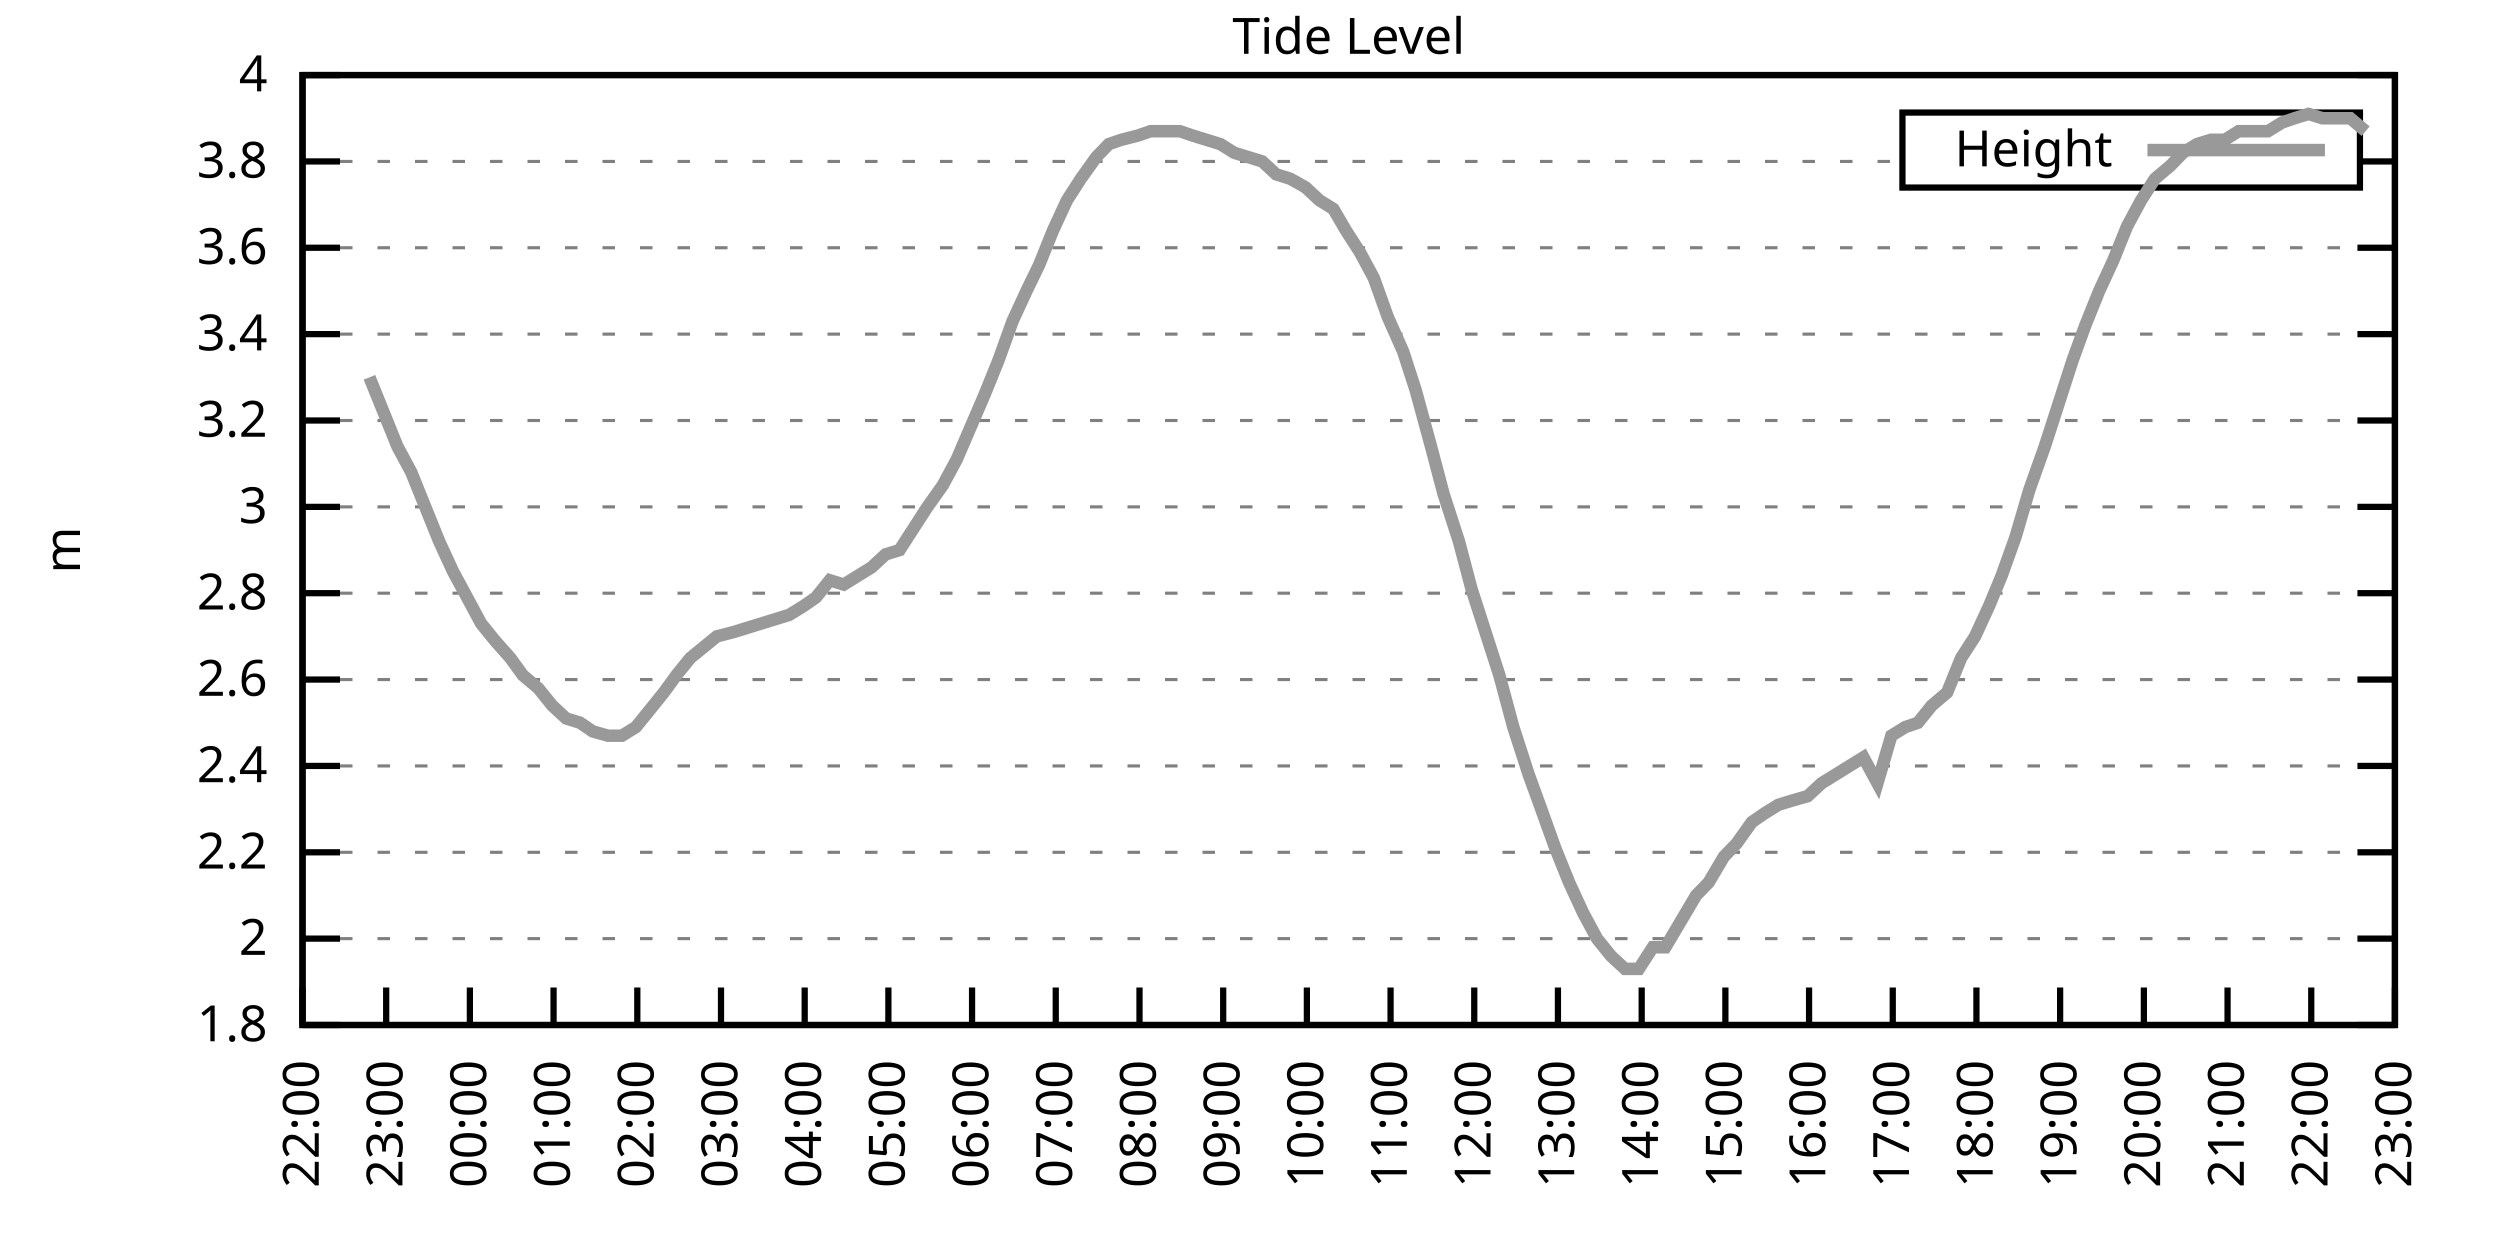
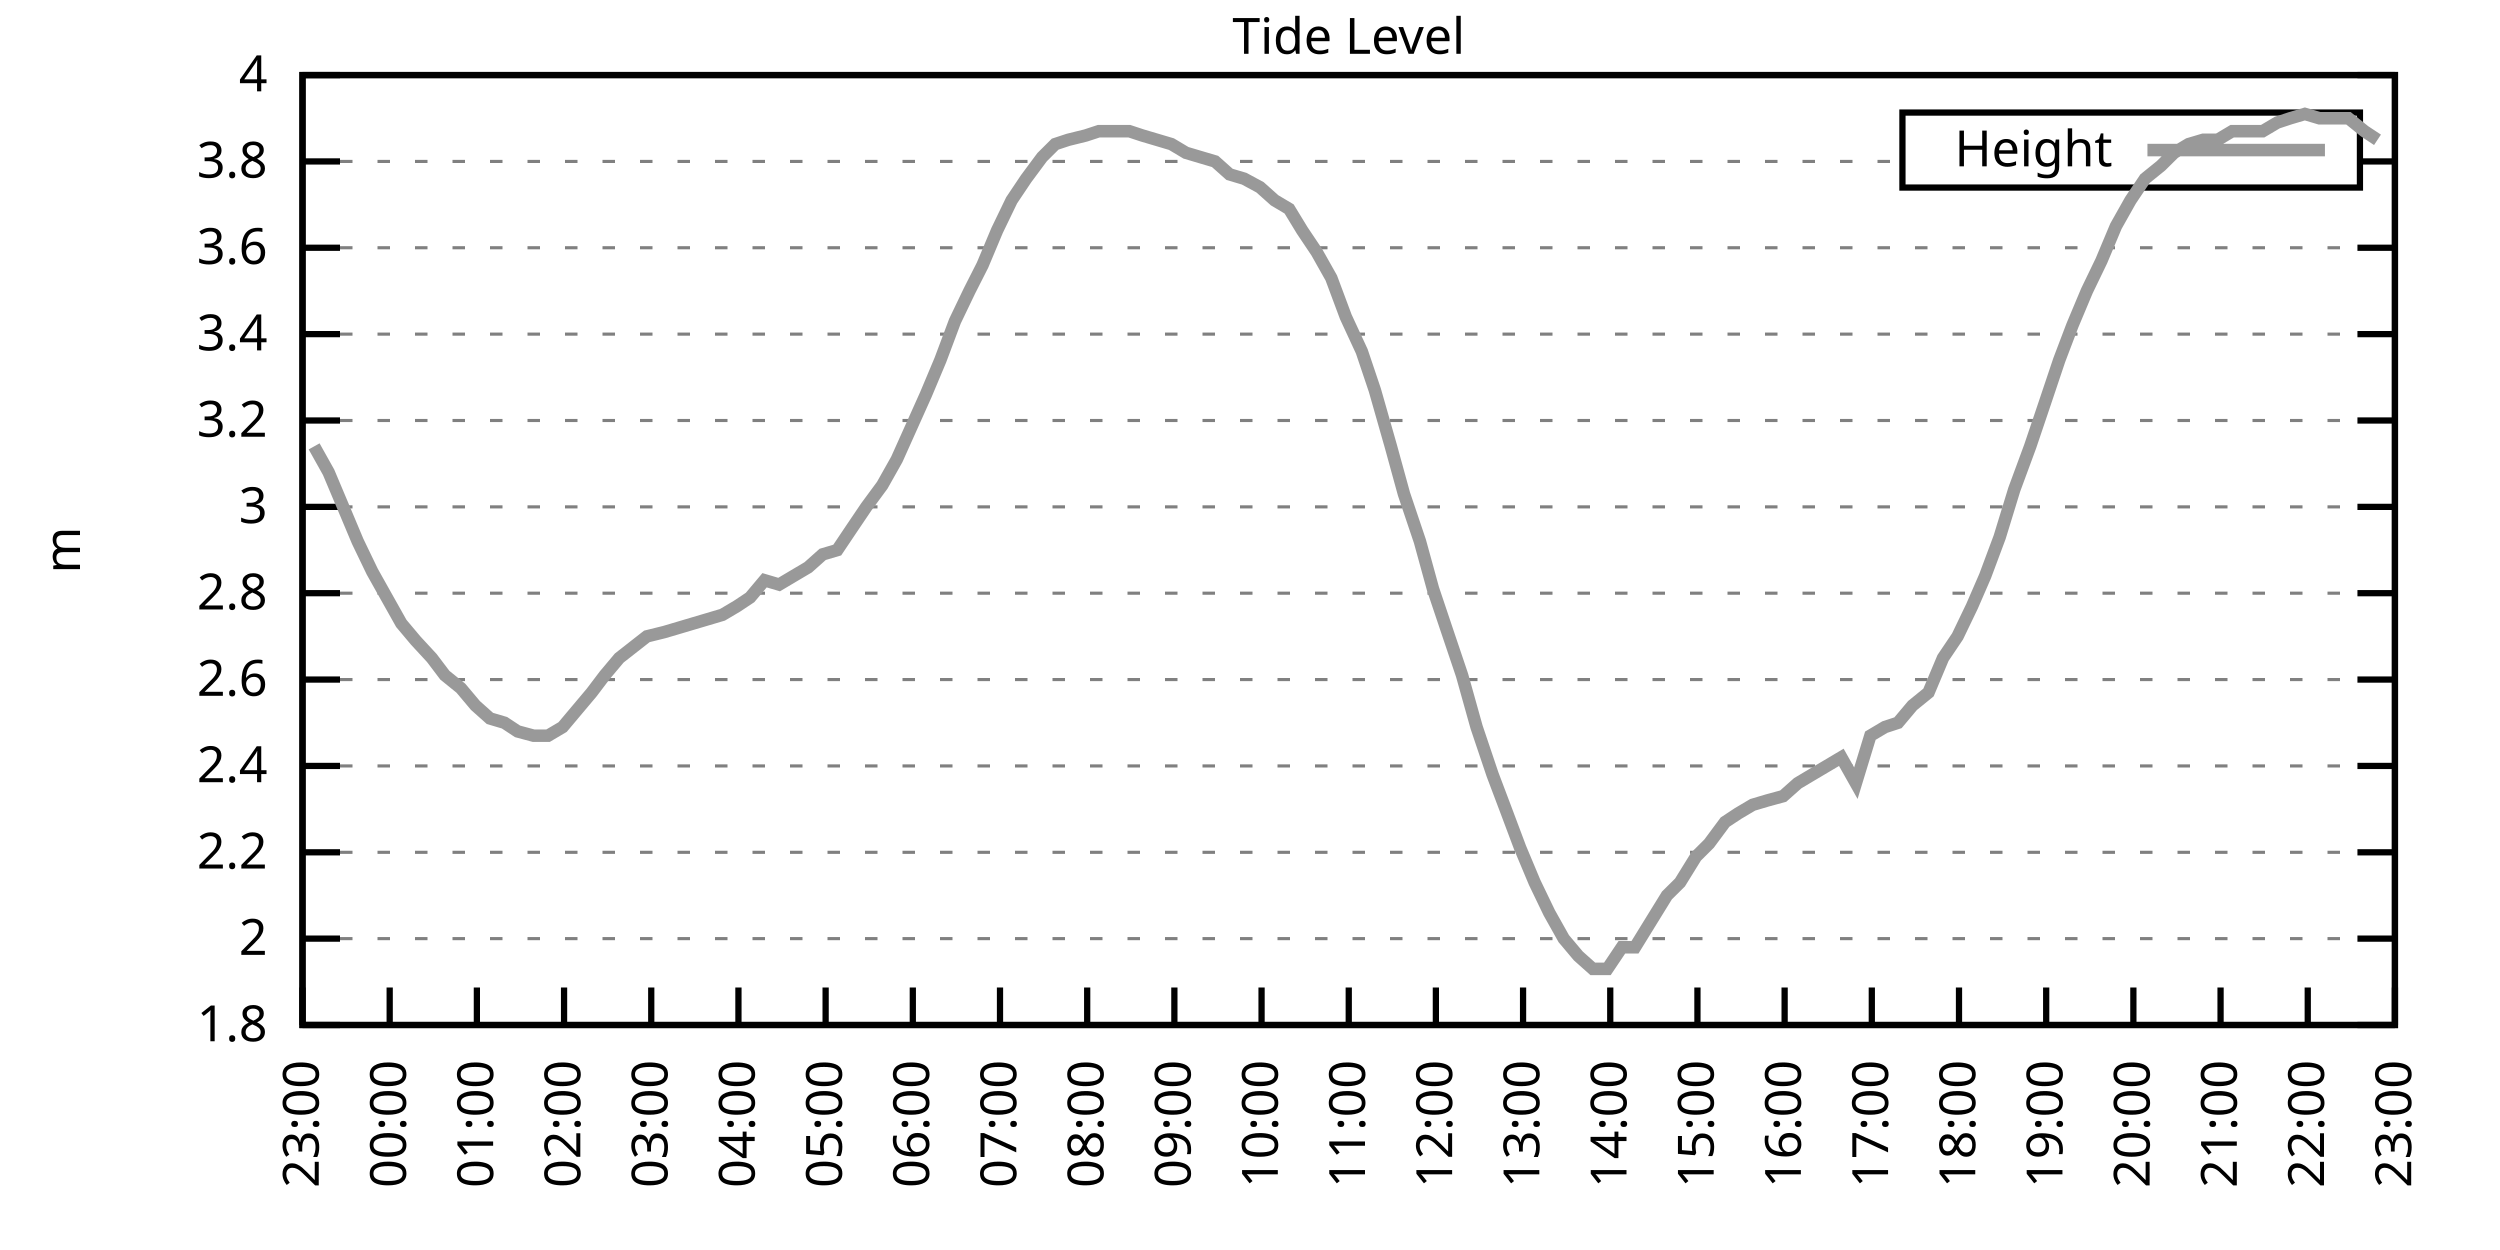
<svg xmlns="http://www.w3.org/2000/svg" xmlns:xlink="http://www.w3.org/1999/xlink" width="400" height="200" viewBox="0 0 400 200">
  <g id="gnuplot_canvas">
    <rect x="0" y="0" width="400" height="200" fill="none" />
    <defs>
      <circle id="gpDot" r="0.5" stroke-width="0.5" stroke="currentColor" />
      <path id="gpPt0" stroke-width="0.333" stroke="currentColor" d="M-1,0 h2 M0,-1 v2" />
      <path id="gpPt1" stroke-width="0.333" stroke="currentColor" d="M-1,-1 L1,1 M1,-1 L-1,1" />
      <path id="gpPt2" stroke-width="0.333" stroke="currentColor" d="M-1,0 L1,0 M0,-1 L0,1 M-1,-1 L1,1 M-1,1 L1,-1" />
      <rect id="gpPt3" stroke-width="0.333" stroke="currentColor" x="-1" y="-1" width="2" height="2" />
      <rect id="gpPt4" stroke-width="0.333" stroke="currentColor" fill="currentColor" x="-1" y="-1" width="2" height="2" />
      <circle id="gpPt5" stroke-width="0.333" stroke="currentColor" cx="0" cy="0" r="1" />
      <use xlink:href="#gpPt5" id="gpPt6" fill="currentColor" stroke="none" />
      <path id="gpPt7" stroke-width="0.333" stroke="currentColor" d="M0,-1.33 L-1.33,0.67 L1.33,0.67 z" />
      <use xlink:href="#gpPt7" id="gpPt8" fill="currentColor" stroke="none" />
      <use xlink:href="#gpPt7" id="gpPt9" stroke="currentColor" transform="rotate(180)" />
      <use xlink:href="#gpPt9" id="gpPt10" fill="currentColor" stroke="none" />
      <use xlink:href="#gpPt3" id="gpPt11" stroke="currentColor" transform="rotate(45)" />
      <use xlink:href="#gpPt11" id="gpPt12" fill="currentColor" stroke="none" />
      <path id="gpPt13" stroke-width="0.333" stroke="currentColor" d="M0,1.330 L1.265,0.411 L0.782,-1.067 L-0.782,-1.076 L-1.265,0.411 z" />
      <use xlink:href="#gpPt13" id="gpPt14" fill="currentColor" stroke="none" />
      <filter id="textbox" filterUnits="objectBoundingBox" x="0" y="0" height="1" width="1">
        <feFlood flood-color="white" flood-opacity="1" result="bgnd" />
        <feComposite in="SourceGraphic" in2="bgnd" operator="atop" />
      </filter>
      <filter id="greybox" filterUnits="objectBoundingBox" x="0" y="0" height="1" width="1">
        <feFlood flood-color="lightgrey" flood-opacity="1" result="grey" />
        <feComposite in="SourceGraphic" in2="grey" operator="atop" />
      </filter>
    </defs>
    <g fill="none" color="white" stroke="currentColor" stroke-width="1.00" stroke-linecap="butt" stroke-linejoin="miter">
</g>
    <g fill="none" color="black" stroke="currentColor" stroke-width="1.00" stroke-linecap="butt" stroke-linejoin="miter">
      <g stroke="none" shape-rendering="crispEdges">
        <polygon fill="rgb(255, 255, 255)" points="48.40,164.00 383.18,164.00 383.18,12.02 48.40,12.02 " />
      </g>
    </g>
    <g fill="none" color="black" stroke="currentColor" stroke-width="1.00" stroke-linecap="butt" stroke-linejoin="miter">
</g>
    <g fill="none" color="black" stroke="black" stroke-width="0.50" stroke-linecap="butt" stroke-linejoin="miter">
</g>
    <g fill="none" color="gray" stroke="currentColor" stroke-width="0.50" stroke-linecap="butt" stroke-linejoin="miter">
      <path stroke="gray" stroke-dasharray="2,4" class="gridline" d="M48.40,164.00 L383.19,164.00  " />
    </g>
    <g fill="none" color="gray" stroke="gray" stroke-width="1.00" stroke-linecap="butt" stroke-linejoin="miter">
</g>
    <g fill="none" color="black" stroke="currentColor" stroke-width="1.00" stroke-linecap="butt" stroke-linejoin="miter">
      <path stroke="black" d="M48.40,164.00 L54.40,164.00 M383.19,164.00 L377.19,164.00  " />
      <g transform="translate(42.80,166.60)" stroke="none" fill="black" font-family="Sans" font-size="8.00" text-anchor="end">
        <text>
          <tspan font-family="Sans"> 1.8</tspan>
        </text>
      </g>
    </g>
    <g fill="none" color="black" stroke="currentColor" stroke-width="1.00" stroke-linecap="butt" stroke-linejoin="miter">
</g>
    <g fill="none" color="black" stroke="black" stroke-width="0.50" stroke-linecap="butt" stroke-linejoin="miter">
</g>
    <g fill="none" color="gray" stroke="currentColor" stroke-width="0.50" stroke-linecap="butt" stroke-linejoin="miter">
      <path stroke="gray" stroke-dasharray="2,4" class="gridline" d="M48.40,150.18 L383.19,150.18  " />
    </g>
    <g fill="none" color="gray" stroke="gray" stroke-width="1.00" stroke-linecap="butt" stroke-linejoin="miter">
</g>
    <g fill="none" color="black" stroke="currentColor" stroke-width="1.00" stroke-linecap="butt" stroke-linejoin="miter">
      <path stroke="black" d="M48.40,150.18 L54.40,150.18 M383.19,150.18 L377.19,150.18  " />
      <g transform="translate(42.80,152.78)" stroke="none" fill="black" font-family="Sans" font-size="8.00" text-anchor="end">
        <text>
          <tspan font-family="Sans"> 2</tspan>
        </text>
      </g>
    </g>
    <g fill="none" color="black" stroke="currentColor" stroke-width="1.00" stroke-linecap="butt" stroke-linejoin="miter">
</g>
    <g fill="none" color="black" stroke="black" stroke-width="0.50" stroke-linecap="butt" stroke-linejoin="miter">
</g>
    <g fill="none" color="gray" stroke="currentColor" stroke-width="0.50" stroke-linecap="butt" stroke-linejoin="miter">
      <path stroke="gray" stroke-dasharray="2,4" class="gridline" d="M48.40,136.37 L383.19,136.37  " />
    </g>
    <g fill="none" color="gray" stroke="gray" stroke-width="1.00" stroke-linecap="butt" stroke-linejoin="miter">
</g>
    <g fill="none" color="black" stroke="currentColor" stroke-width="1.00" stroke-linecap="butt" stroke-linejoin="miter">
      <path stroke="black" d="M48.40,136.37 L54.40,136.37 M383.19,136.37 L377.19,136.37  " />
      <g transform="translate(42.80,138.97)" stroke="none" fill="black" font-family="Sans" font-size="8.00" text-anchor="end">
        <text>
          <tspan font-family="Sans"> 2.2</tspan>
        </text>
      </g>
    </g>
    <g fill="none" color="black" stroke="currentColor" stroke-width="1.00" stroke-linecap="butt" stroke-linejoin="miter">
</g>
    <g fill="none" color="black" stroke="black" stroke-width="0.50" stroke-linecap="butt" stroke-linejoin="miter">
</g>
    <g fill="none" color="gray" stroke="currentColor" stroke-width="0.50" stroke-linecap="butt" stroke-linejoin="miter">
      <path stroke="gray" stroke-dasharray="2,4" class="gridline" d="M48.40,122.55 L383.19,122.55  " />
    </g>
    <g fill="none" color="gray" stroke="gray" stroke-width="1.00" stroke-linecap="butt" stroke-linejoin="miter">
</g>
    <g fill="none" color="black" stroke="currentColor" stroke-width="1.00" stroke-linecap="butt" stroke-linejoin="miter">
      <path stroke="black" d="M48.40,122.55 L54.40,122.55 M383.19,122.55 L377.19,122.55  " />
      <g transform="translate(42.80,125.15)" stroke="none" fill="black" font-family="Sans" font-size="8.00" text-anchor="end">
        <text>
          <tspan font-family="Sans"> 2.4</tspan>
        </text>
      </g>
    </g>
    <g fill="none" color="black" stroke="currentColor" stroke-width="1.00" stroke-linecap="butt" stroke-linejoin="miter">
</g>
    <g fill="none" color="black" stroke="black" stroke-width="0.50" stroke-linecap="butt" stroke-linejoin="miter">
</g>
    <g fill="none" color="gray" stroke="currentColor" stroke-width="0.50" stroke-linecap="butt" stroke-linejoin="miter">
      <path stroke="gray" stroke-dasharray="2,4" class="gridline" d="M48.40,108.73 L383.19,108.73  " />
    </g>
    <g fill="none" color="gray" stroke="gray" stroke-width="1.00" stroke-linecap="butt" stroke-linejoin="miter">
</g>
    <g fill="none" color="black" stroke="currentColor" stroke-width="1.00" stroke-linecap="butt" stroke-linejoin="miter">
      <path stroke="black" d="M48.40,108.73 L54.40,108.73 M383.19,108.73 L377.19,108.73  " />
      <g transform="translate(42.80,111.33)" stroke="none" fill="black" font-family="Sans" font-size="8.00" text-anchor="end">
        <text>
          <tspan font-family="Sans"> 2.6</tspan>
        </text>
      </g>
    </g>
    <g fill="none" color="black" stroke="currentColor" stroke-width="1.00" stroke-linecap="butt" stroke-linejoin="miter">
</g>
    <g fill="none" color="black" stroke="black" stroke-width="0.50" stroke-linecap="butt" stroke-linejoin="miter">
</g>
    <g fill="none" color="gray" stroke="currentColor" stroke-width="0.50" stroke-linecap="butt" stroke-linejoin="miter">
      <path stroke="gray" stroke-dasharray="2,4" class="gridline" d="M48.40,94.91 L383.19,94.91  " />
    </g>
    <g fill="none" color="gray" stroke="gray" stroke-width="1.00" stroke-linecap="butt" stroke-linejoin="miter">
</g>
    <g fill="none" color="black" stroke="currentColor" stroke-width="1.00" stroke-linecap="butt" stroke-linejoin="miter">
      <path stroke="black" d="M48.40,94.91 L54.40,94.91 M383.19,94.91 L377.19,94.91  " />
      <g transform="translate(42.80,97.51)" stroke="none" fill="black" font-family="Sans" font-size="8.00" text-anchor="end">
        <text>
          <tspan font-family="Sans"> 2.8</tspan>
        </text>
      </g>
    </g>
    <g fill="none" color="black" stroke="currentColor" stroke-width="1.00" stroke-linecap="butt" stroke-linejoin="miter">
</g>
    <g fill="none" color="black" stroke="black" stroke-width="0.50" stroke-linecap="butt" stroke-linejoin="miter">
</g>
    <g fill="none" color="gray" stroke="currentColor" stroke-width="0.50" stroke-linecap="butt" stroke-linejoin="miter">
      <path stroke="gray" stroke-dasharray="2,4" class="gridline" d="M48.40,81.10 L383.19,81.10  " />
    </g>
    <g fill="none" color="gray" stroke="gray" stroke-width="1.00" stroke-linecap="butt" stroke-linejoin="miter">
</g>
    <g fill="none" color="black" stroke="currentColor" stroke-width="1.00" stroke-linecap="butt" stroke-linejoin="miter">
      <path stroke="black" d="M48.40,81.10 L54.40,81.10 M383.19,81.10 L377.19,81.10  " />
      <g transform="translate(42.80,83.70)" stroke="none" fill="black" font-family="Sans" font-size="8.00" text-anchor="end">
        <text>
          <tspan font-family="Sans"> 3</tspan>
        </text>
      </g>
    </g>
    <g fill="none" color="black" stroke="currentColor" stroke-width="1.00" stroke-linecap="butt" stroke-linejoin="miter">
</g>
    <g fill="none" color="black" stroke="black" stroke-width="0.50" stroke-linecap="butt" stroke-linejoin="miter">
</g>
    <g fill="none" color="gray" stroke="currentColor" stroke-width="0.50" stroke-linecap="butt" stroke-linejoin="miter">
      <path stroke="gray" stroke-dasharray="2,4" class="gridline" d="M48.40,67.28 L383.19,67.28  " />
    </g>
    <g fill="none" color="gray" stroke="gray" stroke-width="1.00" stroke-linecap="butt" stroke-linejoin="miter">
</g>
    <g fill="none" color="black" stroke="currentColor" stroke-width="1.00" stroke-linecap="butt" stroke-linejoin="miter">
      <path stroke="black" d="M48.40,67.28 L54.40,67.28 M383.19,67.28 L377.19,67.28  " />
      <g transform="translate(42.80,69.88)" stroke="none" fill="black" font-family="Sans" font-size="8.00" text-anchor="end">
        <text>
          <tspan font-family="Sans"> 3.2</tspan>
        </text>
      </g>
    </g>
    <g fill="none" color="black" stroke="currentColor" stroke-width="1.00" stroke-linecap="butt" stroke-linejoin="miter">
</g>
    <g fill="none" color="black" stroke="black" stroke-width="0.50" stroke-linecap="butt" stroke-linejoin="miter">
</g>
    <g fill="none" color="gray" stroke="currentColor" stroke-width="0.50" stroke-linecap="butt" stroke-linejoin="miter">
      <path stroke="gray" stroke-dasharray="2,4" class="gridline" d="M48.40,53.46 L383.19,53.46  " />
    </g>
    <g fill="none" color="gray" stroke="gray" stroke-width="1.00" stroke-linecap="butt" stroke-linejoin="miter">
</g>
    <g fill="none" color="black" stroke="currentColor" stroke-width="1.00" stroke-linecap="butt" stroke-linejoin="miter">
      <path stroke="black" d="M48.40,53.46 L54.40,53.46 M383.19,53.46 L377.19,53.46  " />
      <g transform="translate(42.80,56.06)" stroke="none" fill="black" font-family="Sans" font-size="8.00" text-anchor="end">
        <text>
          <tspan font-family="Sans"> 3.4</tspan>
        </text>
      </g>
    </g>
    <g fill="none" color="black" stroke="currentColor" stroke-width="1.00" stroke-linecap="butt" stroke-linejoin="miter">
</g>
    <g fill="none" color="black" stroke="black" stroke-width="0.50" stroke-linecap="butt" stroke-linejoin="miter">
</g>
    <g fill="none" color="gray" stroke="currentColor" stroke-width="0.50" stroke-linecap="butt" stroke-linejoin="miter">
      <path stroke="gray" stroke-dasharray="2,4" class="gridline" d="M48.40,39.64 L383.19,39.64  " />
    </g>
    <g fill="none" color="gray" stroke="gray" stroke-width="1.00" stroke-linecap="butt" stroke-linejoin="miter">
</g>
    <g fill="none" color="black" stroke="currentColor" stroke-width="1.00" stroke-linecap="butt" stroke-linejoin="miter">
      <path stroke="black" d="M48.40,39.64 L54.40,39.64 M383.19,39.64 L377.19,39.64  " />
      <g transform="translate(42.80,42.24)" stroke="none" fill="black" font-family="Sans" font-size="8.00" text-anchor="end">
        <text>
          <tspan font-family="Sans"> 3.6</tspan>
        </text>
      </g>
    </g>
    <g fill="none" color="black" stroke="currentColor" stroke-width="1.00" stroke-linecap="butt" stroke-linejoin="miter">
</g>
    <g fill="none" color="black" stroke="black" stroke-width="0.50" stroke-linecap="butt" stroke-linejoin="miter">
</g>
    <g fill="none" color="gray" stroke="currentColor" stroke-width="0.50" stroke-linecap="butt" stroke-linejoin="miter">
      <path stroke="gray" stroke-dasharray="2,4" class="gridline" d="M48.40,25.83 L304.39,25.83 M377.59,25.83 L383.19,25.83  " />
    </g>
    <g fill="none" color="gray" stroke="gray" stroke-width="1.00" stroke-linecap="butt" stroke-linejoin="miter">
</g>
    <g fill="none" color="black" stroke="currentColor" stroke-width="1.00" stroke-linecap="butt" stroke-linejoin="miter">
      <path stroke="black" d="M48.40,25.83 L54.40,25.83 M383.19,25.83 L377.19,25.83  " />
      <g transform="translate(42.80,28.43)" stroke="none" fill="black" font-family="Sans" font-size="8.00" text-anchor="end">
        <text>
          <tspan font-family="Sans"> 3.8</tspan>
        </text>
      </g>
    </g>
    <g fill="none" color="black" stroke="currentColor" stroke-width="1.00" stroke-linecap="butt" stroke-linejoin="miter">
</g>
    <g fill="none" color="black" stroke="black" stroke-width="0.50" stroke-linecap="butt" stroke-linejoin="miter">
</g>
    <g fill="none" color="gray" stroke="currentColor" stroke-width="0.50" stroke-linecap="butt" stroke-linejoin="miter">
      <path stroke="gray" stroke-dasharray="2,4" class="gridline" d="M48.40,12.01 L383.19,12.01  " />
    </g>
    <g fill="none" color="gray" stroke="gray" stroke-width="1.00" stroke-linecap="butt" stroke-linejoin="miter">
</g>
    <g fill="none" color="black" stroke="currentColor" stroke-width="1.00" stroke-linecap="butt" stroke-linejoin="miter">
      <path stroke="black" d="M48.40,12.01 L54.40,12.01 M383.19,12.01 L377.19,12.01  " />
      <g transform="translate(42.80,14.61)" stroke="none" fill="black" font-family="Sans" font-size="8.00" text-anchor="end">
        <text>
          <tspan font-family="Sans"> 4</tspan>
        </text>
      </g>
    </g>
    <g fill="none" color="black" stroke="currentColor" stroke-width="1.00" stroke-linecap="butt" stroke-linejoin="miter">
      <path stroke="black" d="M48.40,164.00 L48.40,158.00  " />
      <g transform="translate(51.00,169.60) rotate(270.00)" stroke="none" fill="black" font-family="Sans" font-size="8.00" text-anchor="end">
        <text>
-           <tspan font-family="Sans">22:00</tspan>
-         </text>
-       </g>
-     </g>
-     <g fill="none" color="black" stroke="currentColor" stroke-width="1.00" stroke-linecap="butt" stroke-linejoin="miter">
-       <path stroke="black" d="M61.79,164.00 L61.79,158.00  " />
-       <g transform="translate(64.39,169.60) rotate(270.00)" stroke="none" fill="black" font-family="Sans" font-size="8.00" text-anchor="end">
-         <text>
          <tspan font-family="Sans">23:00</tspan>
        </text>
      </g>
    </g>
    <g fill="none" color="black" stroke="currentColor" stroke-width="1.00" stroke-linecap="butt" stroke-linejoin="miter">
-       <path stroke="black" d="M75.18,164.00 L75.18,158.00  " />
-       <g transform="translate(77.78,169.60) rotate(270.00)" stroke="none" fill="black" font-family="Sans" font-size="8.00" text-anchor="end">
+       <path stroke="black" d="M62.35,164.00 L62.35,158.00  " />
+       <g transform="translate(64.95,169.60) rotate(270.00)" stroke="none" fill="black" font-family="Sans" font-size="8.00" text-anchor="end">
        <text>
          <tspan font-family="Sans">00:00</tspan>
        </text>
      </g>
    </g>
    <g fill="none" color="black" stroke="currentColor" stroke-width="1.00" stroke-linecap="butt" stroke-linejoin="miter">
-       <path stroke="black" d="M88.57,164.00 L88.57,158.00  " />
-       <g transform="translate(91.17,169.60) rotate(270.00)" stroke="none" fill="black" font-family="Sans" font-size="8.00" text-anchor="end">
+       <path stroke="black" d="M76.30,164.00 L76.30,158.00  " />
+       <g transform="translate(78.90,169.60) rotate(270.00)" stroke="none" fill="black" font-family="Sans" font-size="8.00" text-anchor="end">
        <text>
          <tspan font-family="Sans">01:00</tspan>
        </text>
      </g>
    </g>
    <g fill="none" color="black" stroke="currentColor" stroke-width="1.00" stroke-linecap="butt" stroke-linejoin="miter">
-       <path stroke="black" d="M101.97,164.00 L101.97,158.00  " />
-       <g transform="translate(104.57,169.60) rotate(270.00)" stroke="none" fill="black" font-family="Sans" font-size="8.00" text-anchor="end">
+       <path stroke="black" d="M90.25,164.00 L90.25,158.00  " />
+       <g transform="translate(92.85,169.60) rotate(270.00)" stroke="none" fill="black" font-family="Sans" font-size="8.00" text-anchor="end">
        <text>
          <tspan font-family="Sans">02:00</tspan>
        </text>
      </g>
    </g>
    <g fill="none" color="black" stroke="currentColor" stroke-width="1.00" stroke-linecap="butt" stroke-linejoin="miter">
-       <path stroke="black" d="M115.36,164.00 L115.36,158.00  " />
-       <g transform="translate(117.96,169.60) rotate(270.00)" stroke="none" fill="black" font-family="Sans" font-size="8.00" text-anchor="end">
+       <path stroke="black" d="M104.20,164.00 L104.20,158.00  " />
+       <g transform="translate(106.80,169.60) rotate(270.00)" stroke="none" fill="black" font-family="Sans" font-size="8.00" text-anchor="end">
        <text>
          <tspan font-family="Sans">03:00</tspan>
        </text>
      </g>
    </g>
    <g fill="none" color="black" stroke="currentColor" stroke-width="1.00" stroke-linecap="butt" stroke-linejoin="miter">
-       <path stroke="black" d="M128.75,164.00 L128.75,158.00  " />
-       <g transform="translate(131.35,169.60) rotate(270.00)" stroke="none" fill="black" font-family="Sans" font-size="8.00" text-anchor="end">
+       <path stroke="black" d="M118.15,164.00 L118.15,158.00  " />
+       <g transform="translate(120.75,169.60) rotate(270.00)" stroke="none" fill="black" font-family="Sans" font-size="8.00" text-anchor="end">
        <text>
          <tspan font-family="Sans">04:00</tspan>
        </text>
      </g>
    </g>
    <g fill="none" color="black" stroke="currentColor" stroke-width="1.00" stroke-linecap="butt" stroke-linejoin="miter">
-       <path stroke="black" d="M142.14,164.00 L142.14,158.00  " />
-       <g transform="translate(144.74,169.60) rotate(270.00)" stroke="none" fill="black" font-family="Sans" font-size="8.00" text-anchor="end">
+       <path stroke="black" d="M132.10,164.00 L132.10,158.00  " />
+       <g transform="translate(134.70,169.60) rotate(270.00)" stroke="none" fill="black" font-family="Sans" font-size="8.00" text-anchor="end">
        <text>
          <tspan font-family="Sans">05:00</tspan>
        </text>
      </g>
    </g>
    <g fill="none" color="black" stroke="currentColor" stroke-width="1.00" stroke-linecap="butt" stroke-linejoin="miter">
-       <path stroke="black" d="M155.53,164.00 L155.53,158.00  " />
-       <g transform="translate(158.13,169.60) rotate(270.00)" stroke="none" fill="black" font-family="Sans" font-size="8.00" text-anchor="end">
+       <path stroke="black" d="M146.05,164.00 L146.05,158.00  " />
+       <g transform="translate(148.65,169.60) rotate(270.00)" stroke="none" fill="black" font-family="Sans" font-size="8.00" text-anchor="end">
        <text>
          <tspan font-family="Sans">06:00</tspan>
        </text>
      </g>
    </g>
    <g fill="none" color="black" stroke="currentColor" stroke-width="1.00" stroke-linecap="butt" stroke-linejoin="miter">
-       <path stroke="black" d="M168.92,164.00 L168.92,158.00  " />
-       <g transform="translate(171.52,169.60) rotate(270.00)" stroke="none" fill="black" font-family="Sans" font-size="8.00" text-anchor="end">
+       <path stroke="black" d="M160.00,164.00 L160.00,158.00  " />
+       <g transform="translate(162.60,169.60) rotate(270.00)" stroke="none" fill="black" font-family="Sans" font-size="8.00" text-anchor="end">
        <text>
          <tspan font-family="Sans">07:00</tspan>
        </text>
      </g>
    </g>
    <g fill="none" color="black" stroke="currentColor" stroke-width="1.00" stroke-linecap="butt" stroke-linejoin="miter">
-       <path stroke="black" d="M182.32,164.00 L182.32,158.00  " />
-       <g transform="translate(184.92,169.60) rotate(270.00)" stroke="none" fill="black" font-family="Sans" font-size="8.00" text-anchor="end">
+       <path stroke="black" d="M173.95,164.00 L173.95,158.00  " />
+       <g transform="translate(176.55,169.60) rotate(270.00)" stroke="none" fill="black" font-family="Sans" font-size="8.00" text-anchor="end">
        <text>
          <tspan font-family="Sans">08:00</tspan>
        </text>
      </g>
    </g>
    <g fill="none" color="black" stroke="currentColor" stroke-width="1.00" stroke-linecap="butt" stroke-linejoin="miter">
-       <path stroke="black" d="M195.71,164.00 L195.71,158.00  " />
-       <g transform="translate(198.31,169.60) rotate(270.00)" stroke="none" fill="black" font-family="Sans" font-size="8.00" text-anchor="end">
+       <path stroke="black" d="M187.90,164.00 L187.90,158.00  " />
+       <g transform="translate(190.50,169.60) rotate(270.00)" stroke="none" fill="black" font-family="Sans" font-size="8.00" text-anchor="end">
        <text>
          <tspan font-family="Sans">09:00</tspan>
        </text>
      </g>
    </g>
    <g fill="none" color="black" stroke="currentColor" stroke-width="1.00" stroke-linecap="butt" stroke-linejoin="miter">
-       <path stroke="black" d="M209.10,164.00 L209.10,158.00  " />
-       <g transform="translate(211.70,169.60) rotate(270.00)" stroke="none" fill="black" font-family="Sans" font-size="8.00" text-anchor="end">
+       <path stroke="black" d="M201.85,164.00 L201.85,158.00  " />
+       <g transform="translate(204.45,169.60) rotate(270.00)" stroke="none" fill="black" font-family="Sans" font-size="8.00" text-anchor="end">
        <text>
          <tspan font-family="Sans">10:00</tspan>
        </text>
      </g>
    </g>
    <g fill="none" color="black" stroke="currentColor" stroke-width="1.00" stroke-linecap="butt" stroke-linejoin="miter">
-       <path stroke="black" d="M222.49,164.00 L222.49,158.00  " />
-       <g transform="translate(225.09,169.60) rotate(270.00)" stroke="none" fill="black" font-family="Sans" font-size="8.00" text-anchor="end">
+       <path stroke="black" d="M215.80,164.00 L215.80,158.00  " />
+       <g transform="translate(218.40,169.60) rotate(270.00)" stroke="none" fill="black" font-family="Sans" font-size="8.00" text-anchor="end">
        <text>
          <tspan font-family="Sans">11:00</tspan>
        </text>
      </g>
    </g>
    <g fill="none" color="black" stroke="currentColor" stroke-width="1.00" stroke-linecap="butt" stroke-linejoin="miter">
-       <path stroke="black" d="M235.88,164.00 L235.88,158.00  " />
-       <g transform="translate(238.48,169.60) rotate(270.00)" stroke="none" fill="black" font-family="Sans" font-size="8.00" text-anchor="end">
+       <path stroke="black" d="M229.74,164.00 L229.74,158.00  " />
+       <g transform="translate(232.34,169.60) rotate(270.00)" stroke="none" fill="black" font-family="Sans" font-size="8.00" text-anchor="end">
        <text>
          <tspan font-family="Sans">12:00</tspan>
        </text>
      </g>
    </g>
    <g fill="none" color="black" stroke="currentColor" stroke-width="1.00" stroke-linecap="butt" stroke-linejoin="miter">
-       <path stroke="black" d="M249.27,164.00 L249.27,158.00  " />
-       <g transform="translate(251.87,169.60) rotate(270.00)" stroke="none" fill="black" font-family="Sans" font-size="8.00" text-anchor="end">
+       <path stroke="black" d="M243.69,164.00 L243.69,158.00  " />
+       <g transform="translate(246.29,169.60) rotate(270.00)" stroke="none" fill="black" font-family="Sans" font-size="8.00" text-anchor="end">
        <text>
          <tspan font-family="Sans">13:00</tspan>
        </text>
      </g>
    </g>
    <g fill="none" color="black" stroke="currentColor" stroke-width="1.00" stroke-linecap="butt" stroke-linejoin="miter">
-       <path stroke="black" d="M262.67,164.00 L262.67,158.00  " />
-       <g transform="translate(265.27,169.60) rotate(270.00)" stroke="none" fill="black" font-family="Sans" font-size="8.00" text-anchor="end">
+       <path stroke="black" d="M257.64,164.00 L257.64,158.00  " />
+       <g transform="translate(260.24,169.60) rotate(270.00)" stroke="none" fill="black" font-family="Sans" font-size="8.00" text-anchor="end">
        <text>
          <tspan font-family="Sans">14:00</tspan>
        </text>
      </g>
    </g>
    <g fill="none" color="black" stroke="currentColor" stroke-width="1.00" stroke-linecap="butt" stroke-linejoin="miter">
-       <path stroke="black" d="M276.06,164.00 L276.06,158.00  " />
-       <g transform="translate(278.66,169.60) rotate(270.00)" stroke="none" fill="black" font-family="Sans" font-size="8.00" text-anchor="end">
+       <path stroke="black" d="M271.59,164.00 L271.59,158.00  " />
+       <g transform="translate(274.19,169.60) rotate(270.00)" stroke="none" fill="black" font-family="Sans" font-size="8.00" text-anchor="end">
        <text>
          <tspan font-family="Sans">15:00</tspan>
        </text>
      </g>
    </g>
    <g fill="none" color="black" stroke="currentColor" stroke-width="1.00" stroke-linecap="butt" stroke-linejoin="miter">
-       <path stroke="black" d="M289.45,164.00 L289.45,158.00  " />
-       <g transform="translate(292.05,169.60) rotate(270.00)" stroke="none" fill="black" font-family="Sans" font-size="8.00" text-anchor="end">
+       <path stroke="black" d="M285.54,164.00 L285.54,158.00  " />
+       <g transform="translate(288.14,169.60) rotate(270.00)" stroke="none" fill="black" font-family="Sans" font-size="8.00" text-anchor="end">
        <text>
          <tspan font-family="Sans">16:00</tspan>
        </text>
      </g>
    </g>
    <g fill="none" color="black" stroke="currentColor" stroke-width="1.00" stroke-linecap="butt" stroke-linejoin="miter">
-       <path stroke="black" d="M302.84,164.00 L302.84,158.00  " />
-       <g transform="translate(305.44,169.60) rotate(270.00)" stroke="none" fill="black" font-family="Sans" font-size="8.00" text-anchor="end">
+       <path stroke="black" d="M299.49,164.00 L299.49,158.00  " />
+       <g transform="translate(302.09,169.60) rotate(270.00)" stroke="none" fill="black" font-family="Sans" font-size="8.00" text-anchor="end">
        <text>
          <tspan font-family="Sans">17:00</tspan>
        </text>
      </g>
    </g>
    <g fill="none" color="black" stroke="currentColor" stroke-width="1.00" stroke-linecap="butt" stroke-linejoin="miter">
-       <path stroke="black" d="M316.23,164.00 L316.23,158.00  " />
-       <g transform="translate(318.83,169.60) rotate(270.00)" stroke="none" fill="black" font-family="Sans" font-size="8.00" text-anchor="end">
+       <path stroke="black" d="M313.44,164.00 L313.44,158.00  " />
+       <g transform="translate(316.04,169.60) rotate(270.00)" stroke="none" fill="black" font-family="Sans" font-size="8.00" text-anchor="end">
        <text>
          <tspan font-family="Sans">18:00</tspan>
        </text>
      </g>
    </g>
    <g fill="none" color="black" stroke="currentColor" stroke-width="1.00" stroke-linecap="butt" stroke-linejoin="miter">
-       <path stroke="black" d="M329.62,164.00 L329.62,158.00  " />
-       <g transform="translate(332.22,169.60) rotate(270.00)" stroke="none" fill="black" font-family="Sans" font-size="8.00" text-anchor="end">
+       <path stroke="black" d="M327.39,164.00 L327.39,158.00  " />
+       <g transform="translate(329.99,169.60) rotate(270.00)" stroke="none" fill="black" font-family="Sans" font-size="8.00" text-anchor="end">
        <text>
          <tspan font-family="Sans">19:00</tspan>
        </text>
      </g>
    </g>
    <g fill="none" color="black" stroke="currentColor" stroke-width="1.00" stroke-linecap="butt" stroke-linejoin="miter">
-       <path stroke="black" d="M343.02,164.00 L343.02,158.00  " />
-       <g transform="translate(345.62,169.60) rotate(270.00)" stroke="none" fill="black" font-family="Sans" font-size="8.00" text-anchor="end">
+       <path stroke="black" d="M341.34,164.00 L341.34,158.00  " />
+       <g transform="translate(343.94,169.60) rotate(270.00)" stroke="none" fill="black" font-family="Sans" font-size="8.00" text-anchor="end">
        <text>
          <tspan font-family="Sans">20:00</tspan>
        </text>
      </g>
    </g>
    <g fill="none" color="black" stroke="currentColor" stroke-width="1.00" stroke-linecap="butt" stroke-linejoin="miter">
-       <path stroke="black" d="M356.41,164.00 L356.41,158.00  " />
-       <g transform="translate(359.01,169.60) rotate(270.00)" stroke="none" fill="black" font-family="Sans" font-size="8.00" text-anchor="end">
+       <path stroke="black" d="M355.29,164.00 L355.29,158.00  " />
+       <g transform="translate(357.89,169.60) rotate(270.00)" stroke="none" fill="black" font-family="Sans" font-size="8.00" text-anchor="end">
        <text>
          <tspan font-family="Sans">21:00</tspan>
        </text>
      </g>
    </g>
    <g fill="none" color="black" stroke="currentColor" stroke-width="1.00" stroke-linecap="butt" stroke-linejoin="miter">
-       <path stroke="black" d="M369.80,164.00 L369.80,158.00  " />
-       <g transform="translate(372.40,169.60) rotate(270.00)" stroke="none" fill="black" font-family="Sans" font-size="8.00" text-anchor="end">
+       <path stroke="black" d="M369.24,164.00 L369.24,158.00  " />
+       <g transform="translate(371.84,169.60) rotate(270.00)" stroke="none" fill="black" font-family="Sans" font-size="8.00" text-anchor="end">
        <text>
          <tspan font-family="Sans">22:00</tspan>
        </text>
      </g>
    </g>
    <g fill="none" color="black" stroke="currentColor" stroke-width="1.00" stroke-linecap="butt" stroke-linejoin="miter">
      <path stroke="black" d="M383.19,164.00 L383.19,158.00  " />
      <g transform="translate(385.79,169.60) rotate(270.00)" stroke="none" fill="black" font-family="Sans" font-size="8.00" text-anchor="end">
        <text>
          <tspan font-family="Sans">23:00</tspan>
        </text>
      </g>
    </g>
    <g fill="none" color="black" stroke="currentColor" stroke-width="1.00" stroke-linecap="butt" stroke-linejoin="miter">
</g>
    <g fill="none" color="black" stroke="currentColor" stroke-width="1.00" stroke-linecap="butt" stroke-linejoin="miter">
      <path stroke="black" d="M48.40,12.01 L48.40,164.00 L383.19,164.00 L383.19,12.01 L48.40,12.01 Z  " />
    </g>
    <g fill="none" color="black" stroke="currentColor" stroke-width="1.00" stroke-linecap="butt" stroke-linejoin="miter">
</g>
    <g fill="none" color="black" stroke="currentColor" stroke-width="1.00" stroke-linecap="butt" stroke-linejoin="miter">
      <path stroke="black" d="M304.39,30.01 L304.39,18.01 L377.59,18.01 L377.59,30.01 L304.39,30.01 Z  " />
    </g>
    <g id="Tide_level_plot_1">
      <g fill="none" color="white" stroke="black" stroke-width="2.00" stroke-linecap="butt" stroke-linejoin="miter">
</g>
      <g fill="none" color="black" stroke="currentColor" stroke-width="2.00" stroke-linecap="butt" stroke-linejoin="miter">
        <g transform="translate(337.99,26.61)" stroke="none" fill="black" font-family="Sans" font-size="8.00" text-anchor="end">
          <text>
            <tspan font-family="Sans">Height</tspan>
          </text>
        </g>
      </g>
      <g fill="none" color="black" stroke="currentColor" stroke-width="2.00" stroke-linecap="butt" stroke-linejoin="miter">
-         <path stroke="rgb(153, 153, 153)" d="M343.59,24.01 L371.99,24.01 M59.11,60.37 L61.35,65.90 L63.58,71.42 L65.81,75.57 L68.04,81.10 L70.27,86.62   L72.50,91.46 L74.74,95.60 L76.97,99.75 L79.20,102.51 L81.66,105.28 L83.66,108.04 L86.12,110.11 L88.35,112.88   L90.58,114.95 L92.82,115.64 L94.82,117.02 L97.28,117.71 L99.51,117.71 L101.74,116.33 L103.98,113.57 L106.21,110.80   L108.22,108.04 L110.45,105.28 L114.69,101.82 L117.37,101.13 L119.60,100.44 L121.83,99.75 L124.06,99.06 L126.29,98.37   L128.53,96.99 L130.54,95.60 L132.77,92.84 L135.00,93.53 L137.23,92.15 L139.46,90.77 L141.69,88.70 L143.93,88.01   L146.16,84.55 L148.39,81.10 L150.85,77.64 L153.08,73.50 L157.54,63.13 L159.77,57.61 L162.01,51.39 L164.24,46.55   L166.25,42.41 L168.48,36.88 L170.71,32.05 L172.94,28.59 L175.40,25.14 L177.41,23.06 L179.41,22.37 L182.09,21.68   L184.10,20.99 L186.33,20.99 L188.79,20.99 L190.80,21.68 L193.03,22.37 L195.26,23.06 L197.49,24.45 L199.73,25.14   L201.96,25.83 L204.19,27.90 L206.42,28.59 L208.88,29.97 L211.11,32.05 L213.34,33.43 L215.35,36.88 L217.58,40.34   L219.81,44.48 L222.04,50.70 L224.50,56.23 L226.51,62.44 L228.96,71.42 L230.97,79.02 L233.43,86.62 L235.44,94.22   L237.67,101.13 L239.90,108.04 L242.13,116.33 L244.59,123.93 L246.60,129.46 L248.83,135.67 L251.06,141.20 L253.29,146.04   L255.52,150.18 L257.76,152.95 L259.99,155.02 L262.22,155.02 L264.45,151.56 L266.46,151.56 L268.92,147.42 L271.37,143.27   L273.38,141.20 L275.83,137.06 L277.84,134.98 L280.30,131.53 L282.31,130.15 L284.54,128.77 L286.77,128.08 L289.23,127.38   L291.46,125.31 L293.69,123.93 L295.92,122.55 L298.15,121.17 L300.39,125.31 L302.62,117.71 L304.85,116.33 L306.86,115.64   L309.09,112.88 L311.54,110.80 L313.78,105.28 L316.01,101.82 L318.24,96.99 L320.25,92.15 L322.48,85.93 L324.71,78.33   L327.17,71.42 L329.40,64.52 L331.63,57.61 L333.64,52.08 L335.87,46.55 L338.10,41.72 L340.34,36.19 L342.57,32.05   L344.80,28.59 L347.26,26.52 L349.26,24.45 L351.50,23.06 L353.73,22.37 L355.96,22.37 L358.19,20.99 L360.20,20.99   L362.88,20.99 L365.11,19.61 L367.12,18.92 L369.35,18.23 L371.58,18.92 L374.04,18.92 L376.05,18.92 L378.50,20.99    " />
+         <path stroke="rgb(153, 153, 153)" d="M343.59,24.01 L371.99,24.01 M50.26,71.42 L52.58,75.57 L54.91,81.10 L57.23,86.62 L59.56,91.46 L61.88,95.60   L64.21,99.75 L66.53,102.51 L69.09,105.28 L71.18,108.04 L73.74,110.11 L76.07,112.88 L78.39,114.95 L80.72,115.64   L82.81,117.02 L85.37,117.71 L87.69,117.71 L90.02,116.33 L92.34,113.57 L94.67,110.80 L96.76,108.04 L99.08,105.28   L103.50,101.82 L106.29,101.13 L108.62,100.44 L110.94,99.75 L113.27,99.06 L115.59,98.37 L117.92,96.99 L120.01,95.60   L122.33,92.84 L124.66,93.53 L126.98,92.15 L129.31,90.77 L131.63,88.70 L133.96,88.01 L136.28,84.55 L138.61,81.10   L141.16,77.64 L143.49,73.50 L148.14,63.13 L150.46,57.61 L152.79,51.39 L155.11,46.55 L157.21,42.41 L159.53,36.88   L161.86,32.05 L164.18,28.59 L166.74,25.14 L168.83,23.06 L170.92,22.37 L173.71,21.68 L175.81,20.99 L178.13,20.99   L180.69,20.99 L182.78,21.68 L185.11,22.37 L187.43,23.06 L189.76,24.45 L192.08,25.14 L194.41,25.83 L196.73,27.90   L199.06,28.59 L201.61,29.97 L203.94,32.05 L206.26,33.43 L208.36,36.88 L210.68,40.34 L213.01,44.48 L215.33,50.70   L217.89,56.23 L219.98,62.44 L222.54,71.42 L224.63,79.02 L227.19,86.62 L229.28,94.22 L231.60,101.13 L233.93,108.04   L236.25,116.33 L238.81,123.93 L240.90,129.46 L243.23,135.67 L245.55,141.20 L247.88,146.04 L250.20,150.18 L252.53,152.95   L254.85,155.02 L257.18,155.02 L259.50,151.56 L261.60,151.56 L264.15,147.42 L266.71,143.27 L268.80,141.20 L271.36,137.06   L273.45,134.98 L276.01,131.53 L278.10,130.15 L280.43,128.77 L282.75,128.08 L285.31,127.38 L287.64,125.31 L289.96,123.93   L292.29,122.55 L294.61,121.17 L296.94,125.31 L299.26,117.71 L301.58,116.33 L303.68,115.64 L306.00,112.88 L308.56,110.80   L310.88,105.28 L313.21,101.82 L315.53,96.99 L317.63,92.15 L319.95,85.93 L322.28,78.33 L324.83,71.42 L327.16,64.52   L329.48,57.61 L331.58,52.08 L333.90,46.55 L336.23,41.72 L338.55,36.19 L340.88,32.05 L343.20,28.59 L345.76,26.52   L347.85,24.45 L350.18,23.06 L352.50,22.37 L354.83,22.37 L357.15,20.99 L359.24,20.99 L362.03,20.99 L364.36,19.61   L366.45,18.92 L368.78,18.23 L371.10,18.92 L373.66,18.92 L375.75,18.92 L378.31,20.99 L380.40,22.37  " />
      </g>
    </g>
    <g fill="none" color="black" stroke="currentColor" stroke-width="2.00" stroke-linecap="butt" stroke-linejoin="miter">
</g>
    <g fill="none" color="black" stroke="black" stroke-width="1.00" stroke-linecap="butt" stroke-linejoin="miter">
</g>
    <g fill="none" color="black" stroke="currentColor" stroke-width="1.00" stroke-linecap="butt" stroke-linejoin="miter">
      <path stroke="black" d="M48.40,12.01 L48.40,164.00 L383.19,164.00 L383.19,12.01 L48.40,12.01 Z  " />
      <g transform="translate(12.80,88.01) rotate(270.00)" stroke="none" fill="black" font-family="Sans" font-size="8.00" text-anchor="middle">
        <text>
          <tspan font-family="Sans">m</tspan>
        </text>
      </g>
    </g>
    <g fill="none" color="black" stroke="currentColor" stroke-width="1.00" stroke-linecap="butt" stroke-linejoin="miter">
</g>
    <g fill="none" color="black" stroke="currentColor" stroke-width="1.00" stroke-linecap="butt" stroke-linejoin="miter">
      <g transform="translate(215.79,8.61)" stroke="none" fill="black" font-family="Sans" font-size="8.00" text-anchor="middle">
        <text>
          <tspan font-family="Sans">Tide Level</tspan>
        </text>
      </g>
    </g>
    <g fill="none" color="black" stroke="currentColor" stroke-width="1.00" stroke-linecap="butt" stroke-linejoin="miter">
</g>
  </g>
</svg>
